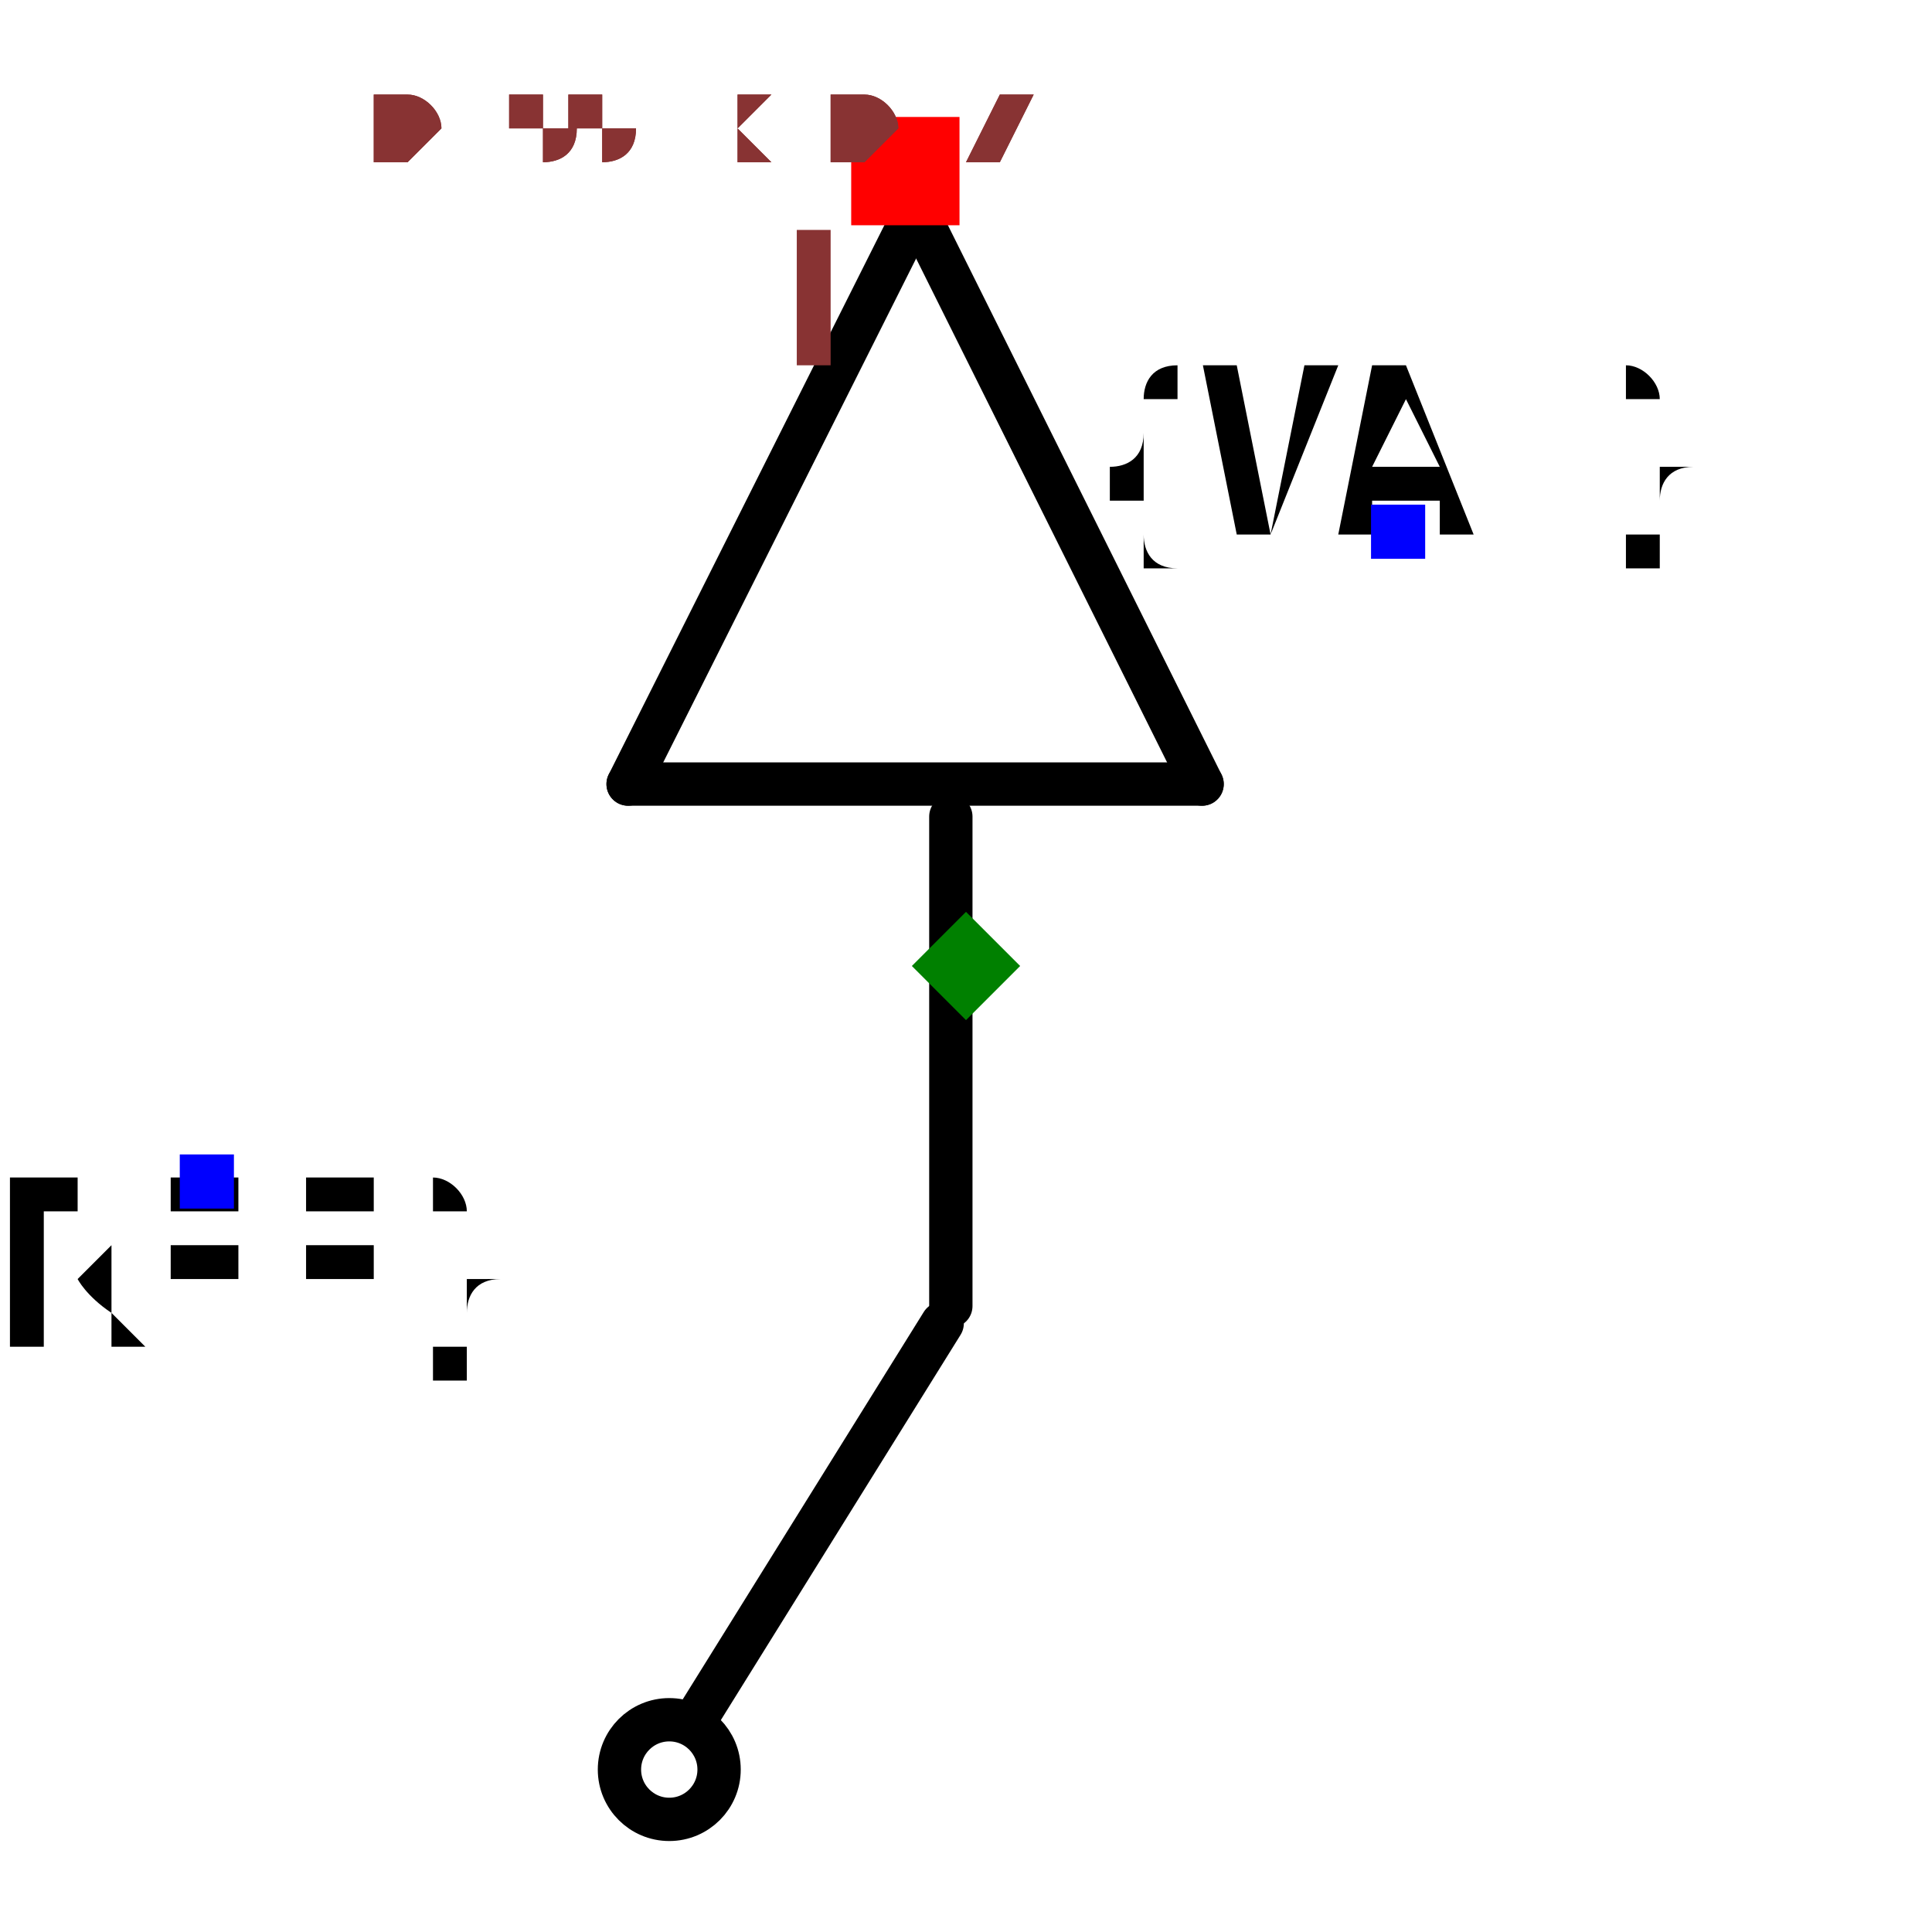
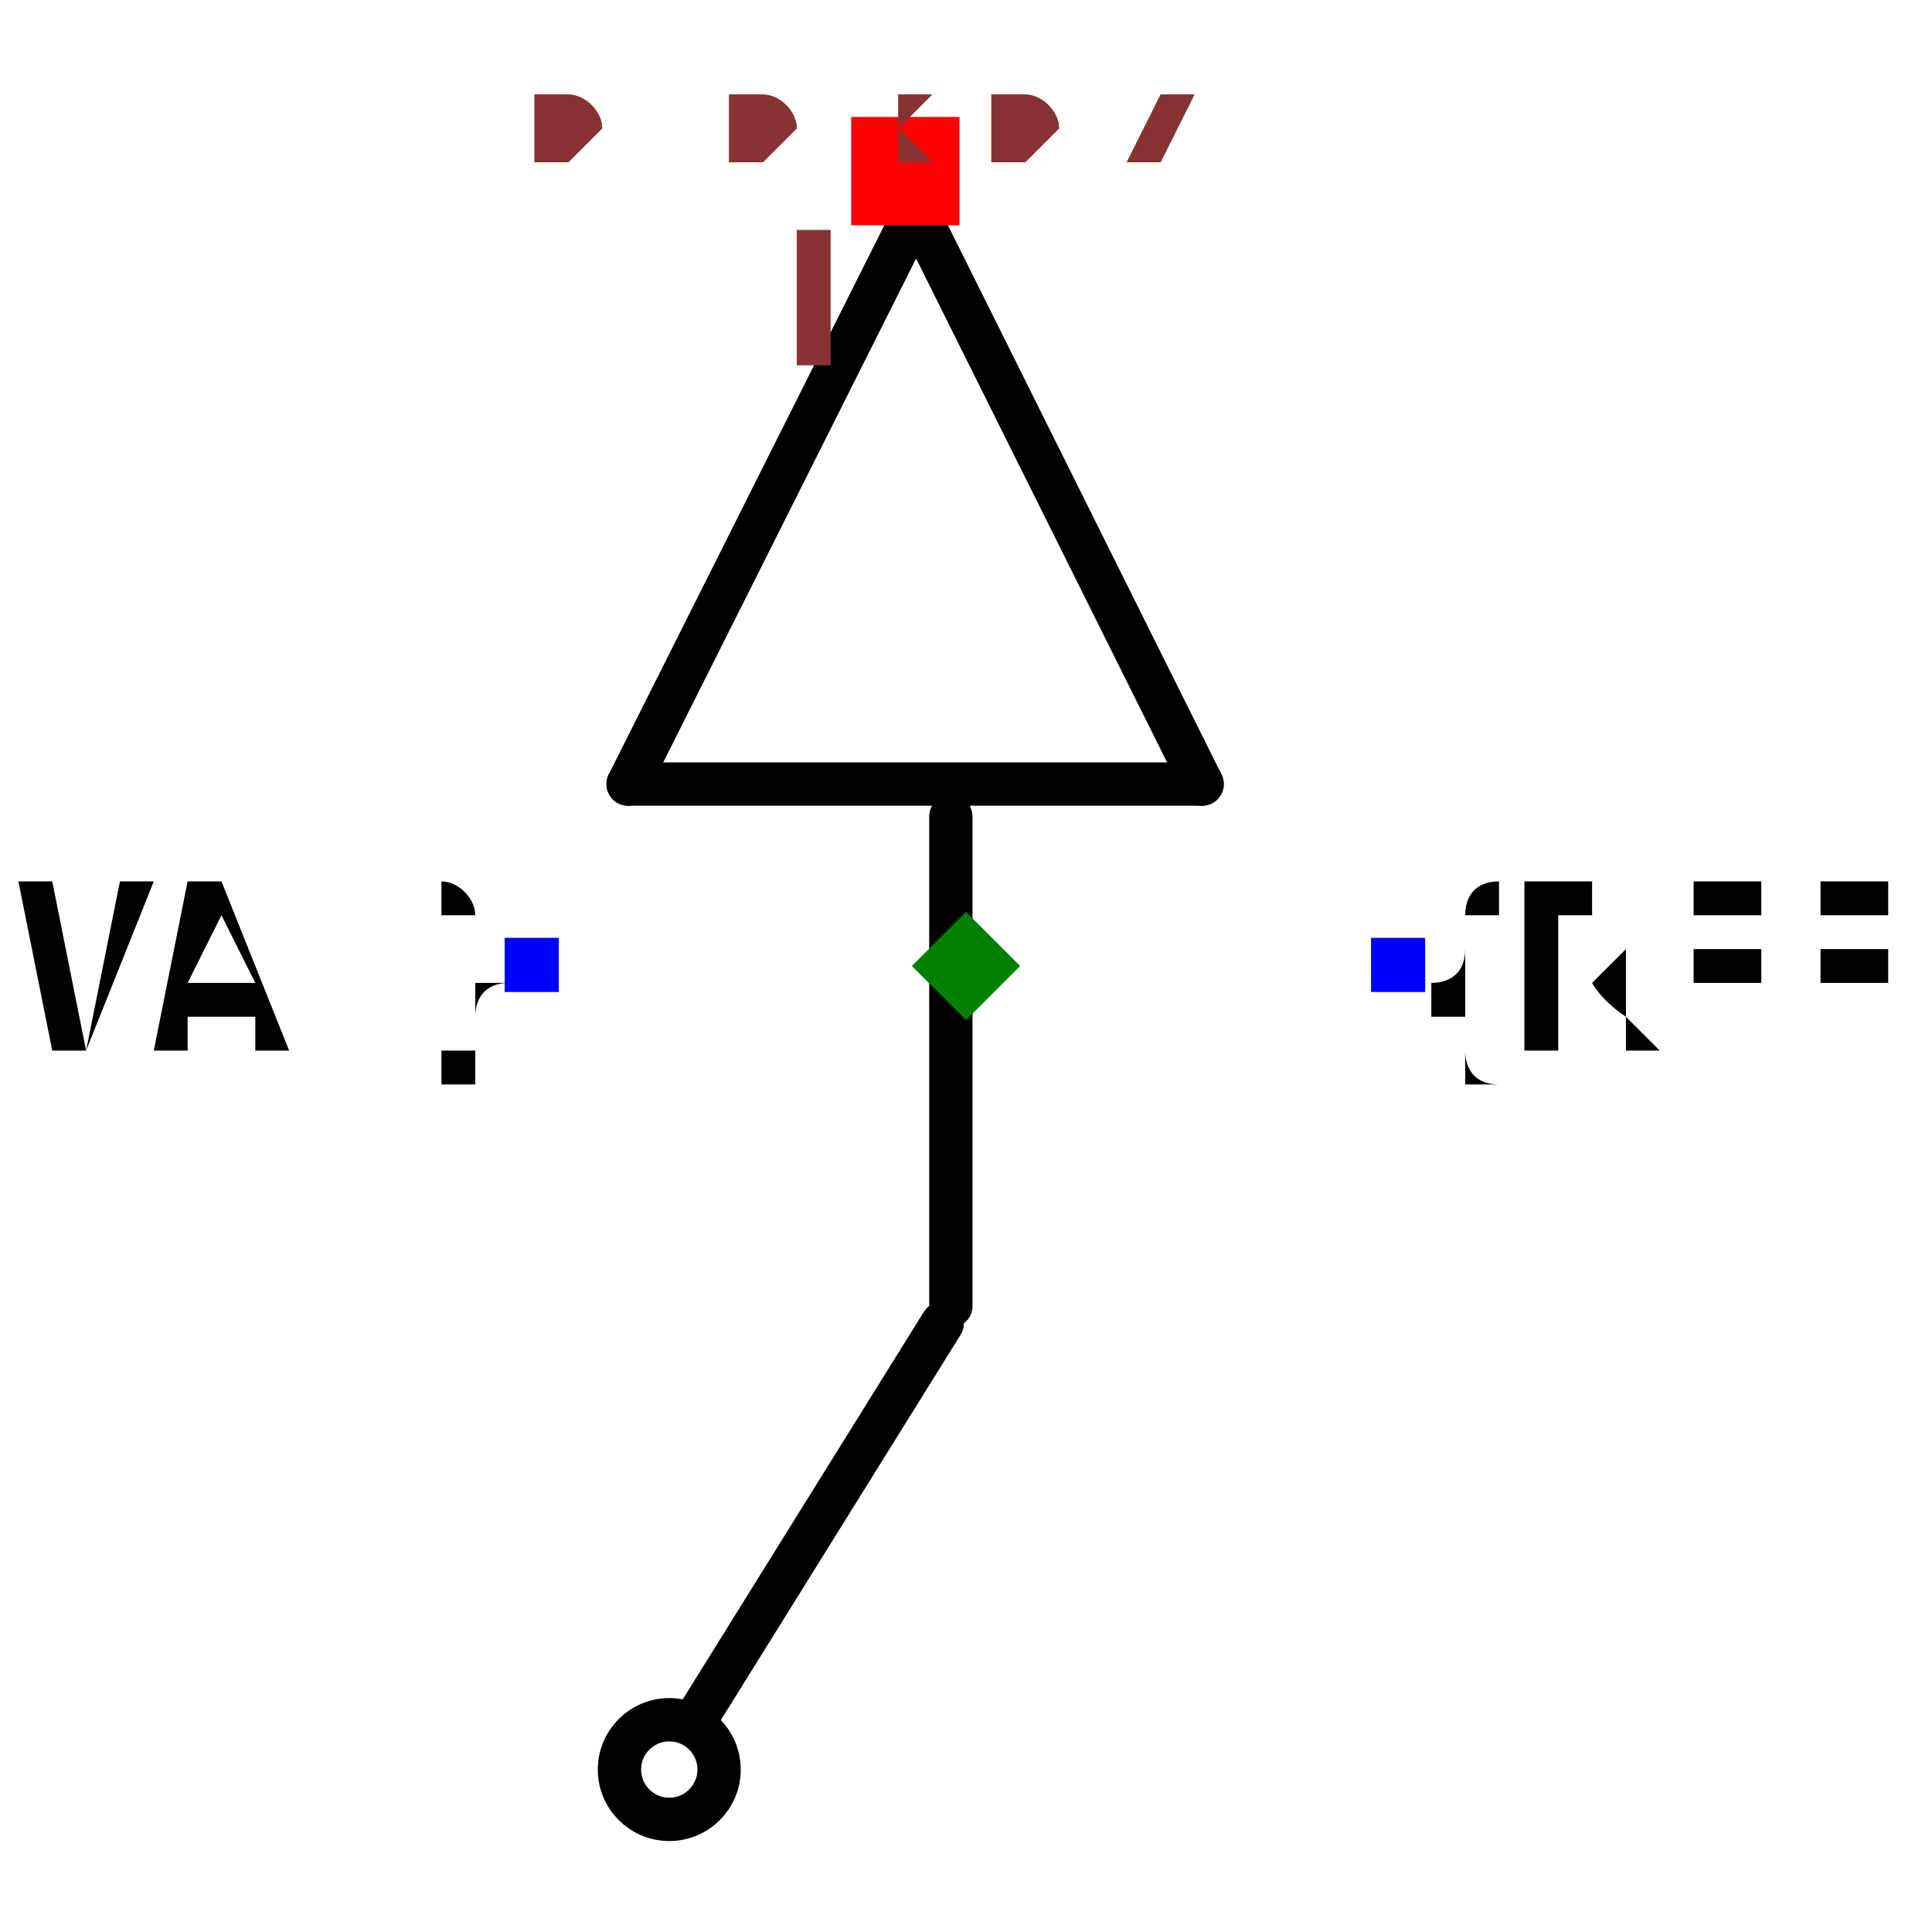
- <svg xmlns="http://www.w3.org/2000/svg" width="150" height="150" viewBox="-0.33 -0.446 0.66 0.892">
+ <svg xmlns="http://www.w3.org/2000/svg" width="150" height="150" viewBox="-0.24 -0.446 0.48 0.892">
  <path d="M-0.007,0.157 L-0.007,-0.069" fill="none" stroke="black" stroke-width="0.02" stroke-linecap="round" stroke-linejoin="round" />
  <path d="M-0.123,0.345 L-0.011,0.165" fill="none" stroke="black" stroke-width="0.02" stroke-linecap="round" stroke-linejoin="round" />
  <path d="M-0.023,-0.349 L0.109,-0.084" fill="none" stroke="black" stroke-width="0.02" stroke-linecap="round" stroke-linejoin="round" />
  <path d="M-0.156,-0.084 L-0.023,-0.349" fill="none" stroke="black" stroke-width="0.02" stroke-linecap="round" stroke-linejoin="round" />
  <path d="M0.109,-0.084 L-0.156,-0.084" fill="none" stroke="black" stroke-width="0.02" stroke-linecap="round" stroke-linejoin="round" />
  <circle cx="-0.137" cy="0.371" r="0.023" fill="none" stroke="black" stroke-width="0.02" />
-   <text x="-0.35" y="0.1" dx="0" dy="0.075" text-anchor="middle" style="font: 0.1px monospace; fill: black">{REF}</text>
-   <rect x="-0.363" y="0.087" width="0.025" height="0.025" fill="blue" />
-   <text x="0.2" y="-0.2" dx="0" dy="0" text-anchor="middle" style="font: 0.1px monospace; fill: black">{VAL}</text>
-   <rect x="0.187" y="-0.213" width="0.025" height="0.025" fill="blue" />
+   <text x="0.2" y="-2.0979813693355778e-16" dx="0" dy="0.038" text-anchor="start" style="font: 0.1px monospace; fill: black">{REF}</text>
+   <rect x="0.187" y="-0.013" width="0.025" height="0.025" fill="blue" />
+   <text x="-0.2" y="-2.3429107291650486e-16" dx="0" dy="0.038" text-anchor="end" style="font: 0.1px monospace; fill: black">{VAL}</text>
+   <rect x="-0.213" y="-0.013" width="0.025" height="0.025" fill="blue" />
  <rect x="-0.053" y="-0.392" width="0.05" height="0.05" fill="red" />
  <text x="-0.068" y="-0.277" text-anchor="middle" style="font: 0.08px monospace; fill: #833;">1</text>
  <path d="M -2.220446049250313e-16 -0.025 L 0.025 0 L -2.220446049250313e-16 0.025 L -0.025 0 Z" fill="green" />
-   <text x="-0.275" y="-0.372" style="font: 0.05px monospace; fill: #833;">0.55 x 0.74</text>
-   <text x="-0.275" y="-0.372" style="font: 0.05px monospace; fill: #833;">0.55 x 0.74</text>
+   <text x="-0.2" y="-0.372" style="font: 0.05px monospace; fill: #833;">0.40 x 0.74</text>
+   <text x="-0.2" y="-0.372" style="font: 0.05px monospace; fill: #833;">0.40 x 0.74</text>
</svg>
